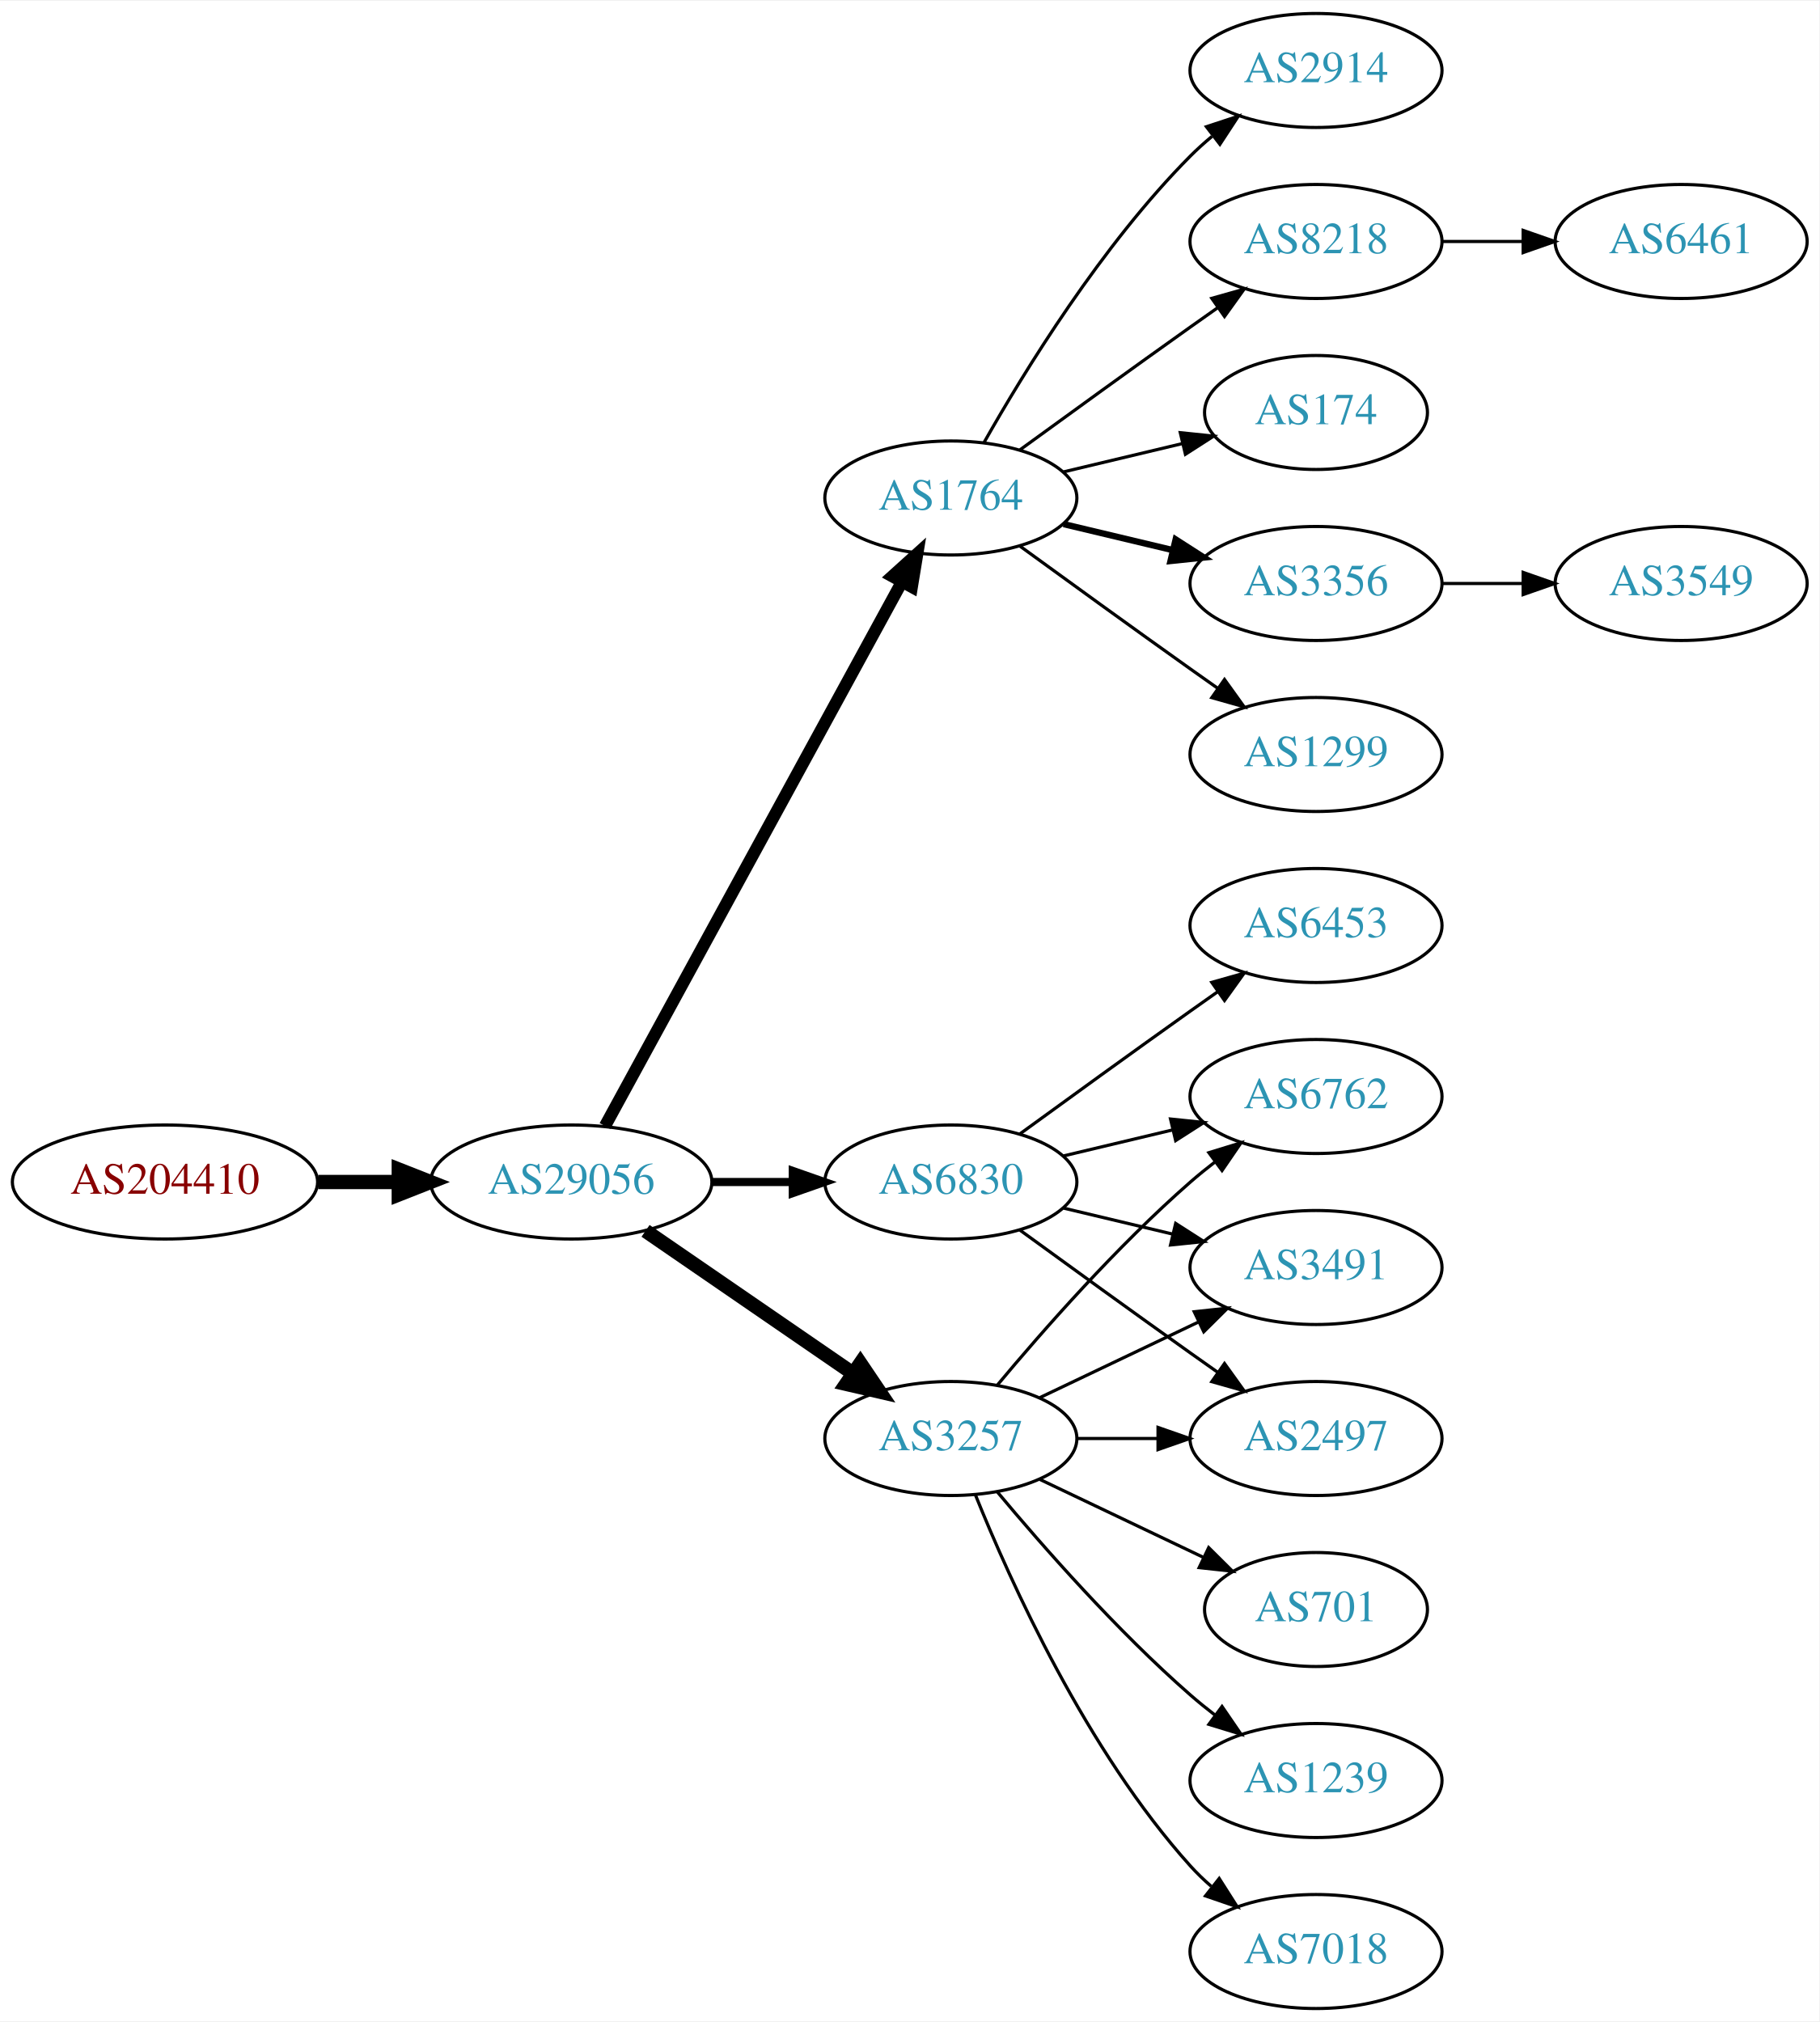
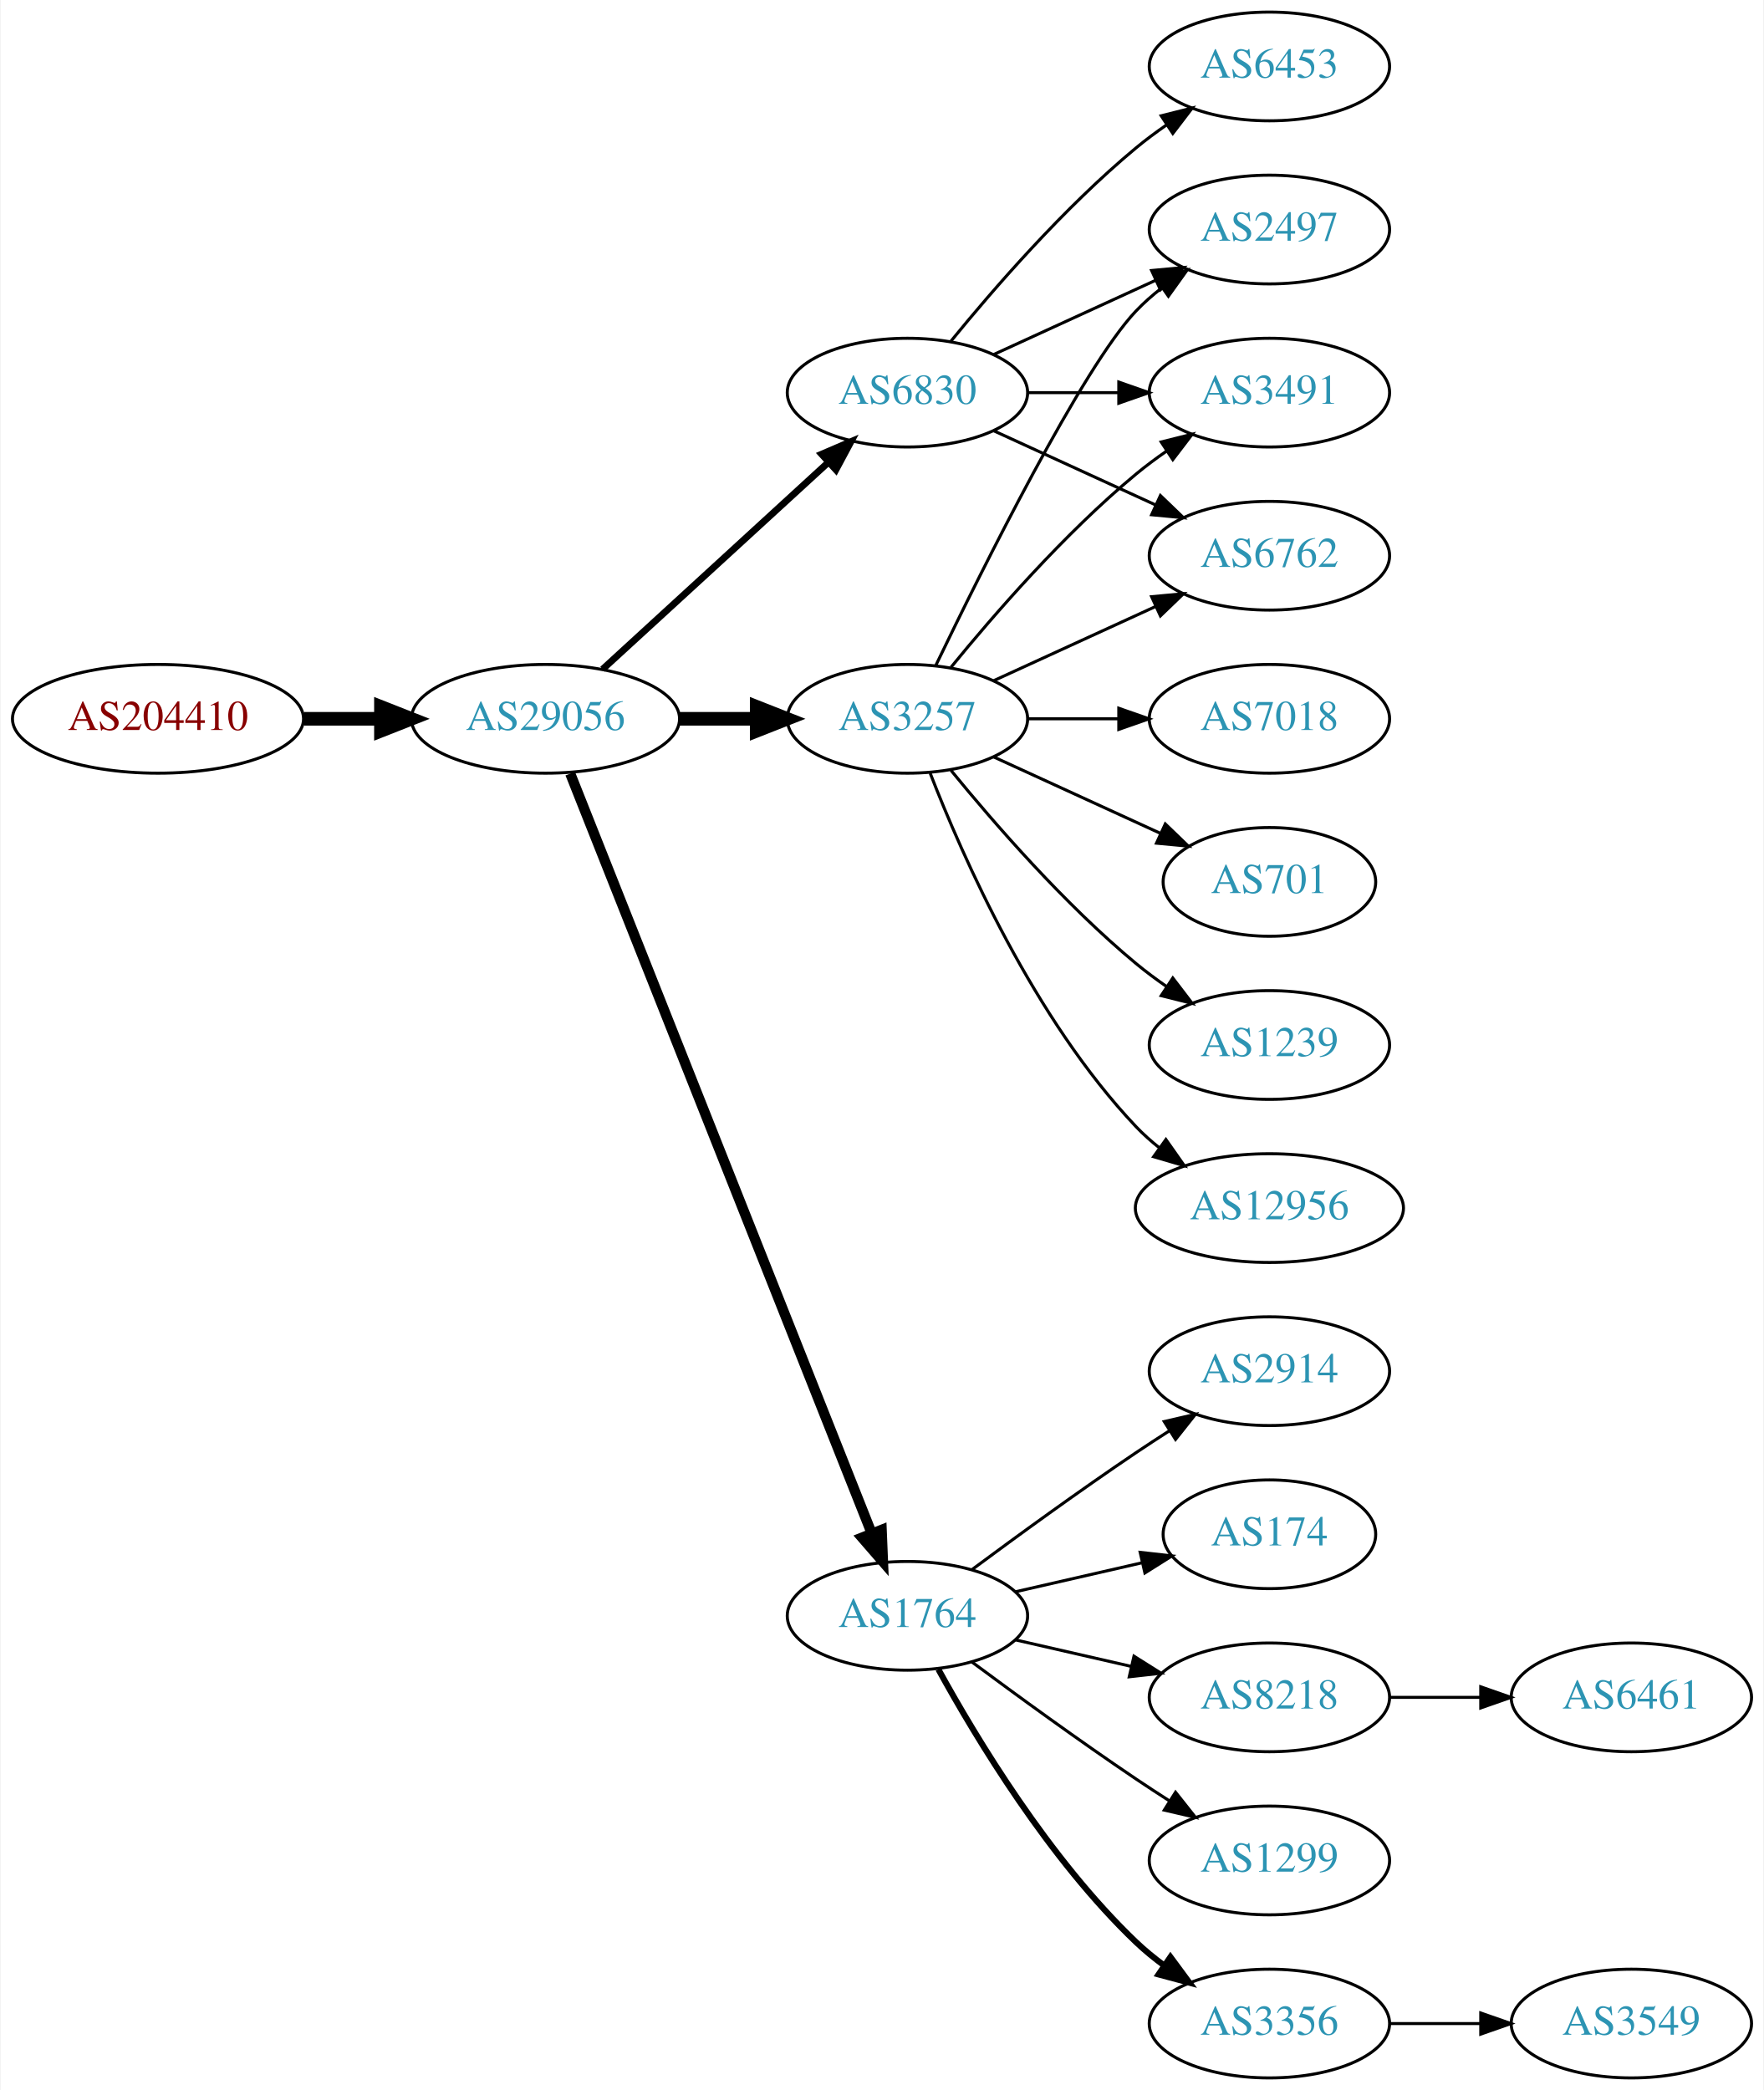
- <svg xmlns="http://www.w3.org/2000/svg" xmlns:xlink="http://www.w3.org/1999/xlink" width="574pt" height="638pt" viewBox="0.00 0.00 574.46 638.00">
-   <g id="graph0" class="graph" transform="scale(1 1) rotate(0) translate(4 634)">
-     <polygon fill="white" stroke="none" points="-4,4 -4,-634 570.463,-634 570.463,4 -4,4" />
+ <svg xmlns="http://www.w3.org/2000/svg" xmlns:xlink="http://www.w3.org/1999/xlink" width="584pt" height="692pt" viewBox="0.00 0.00 583.56 692.00">
+   <g id="graph0" class="graph" transform="scale(1 1) rotate(0) translate(4 688)">
+     <polygon fill="white" stroke="none" points="-4,4 -4,-688 579.562,-688 579.562,4 -4,4" />
    <g id="node1" class="node">
      <g id="a_node1">
        <a xlink:href="/asn/204410" xlink:title="AS204410 ~ Feistritzwerke-STEWEAG GmbH [AT]">
-           <ellipse fill="#ffffff" stroke="black" cx="48.096" cy="-261" rx="48.192" ry="18" />
-           <text text-anchor="middle" x="48.096" y="-257.3" font-family="Times,serif" font-size="14.00" fill="#880000">AS204410</text>
+           <ellipse fill="#ffffff" stroke="black" cx="48.096" cy="-450" rx="48.192" ry="18" />
+           <text text-anchor="middle" x="48.096" y="-446.3" font-family="Times,serif" font-size="14.00" fill="#880000">AS204410</text>
        </a>
      </g>
    </g>
    <g id="node2" class="node">
      <g id="a_node2">
        <a xlink:href="/asn/29056" xlink:title="AS29056 ~ Citycom Telekommunikation GmbH [AT]">
-           <ellipse fill="#ffffff" stroke="black" cx="176.388" cy="-261" rx="44.393" ry="18" />
-           <text text-anchor="middle" x="176.388" y="-257.3" font-family="Times,serif" font-size="14.00" fill="#2c94b3">AS29056</text>
+           <ellipse fill="#ffffff" stroke="black" cx="176.388" cy="-450" rx="44.393" ry="18" />
+           <text text-anchor="middle" x="176.388" y="-446.3" font-family="Times,serif" font-size="14.00" fill="#2c94b3">AS29056</text>
        </a>
      </g>
    </g>
    <g id="edge1" class="edge">
-       <path fill="none" stroke="black" stroke-width="4.5" d="M96.481,-261C104.742,-261 113.386,-261 121.799,-261" />
-       <polygon fill="black" stroke="black" stroke-width="4.5" points="121.904,-264.938 131.904,-261 121.904,-257.063 121.904,-264.938" />
+       <path fill="none" stroke="black" stroke-width="4.5" d="M96.481,-450C104.742,-450 113.386,-450 121.799,-450" />
+       <polygon fill="black" stroke="black" stroke-width="4.5" points="121.904,-453.938 131.904,-450 121.904,-446.063 121.904,-453.938" />
    </g>
    <g id="node3" class="node">
      <g id="a_node3">
-         <a xlink:href="/asn/1764" xlink:title="AS1764 ~ NEXTLAYER-AS [AT]">
-           <ellipse fill="#ffffff" stroke="black" cx="296.23" cy="-477" rx="39.794" ry="18" />
-           <text text-anchor="middle" x="296.23" y="-473.3" font-family="Times,serif" font-size="14.00" fill="#2c94b3">AS1764</text>
+         <a xlink:href="/asn/3257" xlink:title="AS3257 ~ GTT [DE]">
+           <ellipse fill="#ffffff" stroke="black" cx="296.23" cy="-450" rx="39.794" ry="18" />
+           <text text-anchor="middle" x="296.23" y="-446.3" font-family="Times,serif" font-size="14.00" fill="#2c94b3">AS3257</text>
        </a>
      </g>
    </g>
    <g id="edge2" class="edge">
-       <path fill="none" stroke="black" stroke-width="3.857" d="M187.031,-278.676C207.713,-316.584 256.425,-405.873 280.805,-450.559" />
-       <polygon fill="black" stroke="black" stroke-width="3.857" points="277.757,-452.28 285.619,-459.383 283.902,-448.928 277.757,-452.28" />
+       <path fill="none" stroke="black" stroke-width="4.5" d="M220.599,-450C228.911,-450 237.674,-450 246.156,-450" />
+       <polygon fill="black" stroke="black" stroke-width="4.5" points="246.315,-453.938 256.315,-450 246.315,-446.063 246.315,-453.938" />
    </g>
    <g id="node4" class="node">
      <g id="a_node4">
        <a xlink:href="/asn/6830" xlink:title="AS6830 ~ LGI-UPC [AT]">
-           <ellipse fill="#ffffff" stroke="black" cx="296.23" cy="-261" rx="39.794" ry="18" />
-           <text text-anchor="middle" x="296.23" y="-257.3" font-family="Times,serif" font-size="14.00" fill="#2c94b3">AS6830</text>
+           <ellipse fill="#ffffff" stroke="black" cx="296.23" cy="-558" rx="39.794" ry="18" />
+           <text text-anchor="middle" x="296.23" y="-554.3" font-family="Times,serif" font-size="14.00" fill="#2c94b3">AS6830</text>
        </a>
      </g>
    </g>
    <g id="edge3" class="edge">
-       <path fill="none" stroke="black" stroke-width="2.571" d="M220.599,-261C228.911,-261 237.674,-261 246.156,-261" />
-       <polygon fill="black" stroke="black" stroke-width="2.571" points="246.315,-264.5 256.315,-261 246.315,-257.5 246.315,-264.5" />
+       <path fill="none" stroke="black" stroke-width="2.25" d="M195.285,-466.403C215.214,-484.667 247.571,-514.322 270.048,-534.921" />
+       <polygon fill="black" stroke="black" stroke-width="2.25" points="267.813,-537.62 277.55,-541.797 272.543,-532.46 267.813,-537.62" />
    </g>
    <g id="node5" class="node">
      <g id="a_node5">
-         <a xlink:href="/asn/3257" xlink:title="AS3257 ~ GTT [DE]">
-           <ellipse fill="#ffffff" stroke="black" cx="296.23" cy="-180" rx="39.794" ry="18" />
-           <text text-anchor="middle" x="296.23" y="-176.3" font-family="Times,serif" font-size="14.00" fill="#2c94b3">AS3257</text>
+         <a xlink:href="/asn/1764" xlink:title="AS1764 ~ NEXTLAYER-AS [AT]">
+           <ellipse fill="#ffffff" stroke="black" cx="296.23" cy="-153" rx="39.794" ry="18" />
+           <text text-anchor="middle" x="296.23" y="-149.3" font-family="Times,serif" font-size="14.00" fill="#2c94b3">AS1764</text>
        </a>
      </g>
    </g>
    <g id="edge4" class="edge">
-       <path fill="none" stroke="black" stroke-width="4.5" d="M199.83,-245.574C218.412,-232.802 244.972,-214.545 265.352,-200.537" />
-       <polygon fill="black" stroke="black" stroke-width="4.5" points="267.656,-203.731 273.666,-194.822 263.195,-197.242 267.656,-203.731" />
+       <path fill="none" stroke="black" stroke-width="3.375" d="M184.582,-431.868C204.516,-381.627 260.558,-240.385 284.34,-180.447" />
+       <polygon fill="black" stroke="black" stroke-width="3.375" points="287.695,-181.48 288.13,-170.894 281.189,-178.899 287.695,-181.48" />
    </g>
    <g id="node6" class="node">
      <g id="a_node6">
-         <a xlink:href="/asn/8218" xlink:title="AS8218 ~ legacy Neotelecoms [FR]">
-           <ellipse fill="#ffffff" stroke="black" cx="411.523" cy="-558" rx="39.794" ry="18" />
-           <text text-anchor="middle" x="411.523" y="-554.3" font-family="Times,serif" font-size="14.00" fill="#2c94b3">AS8218</text>
+         <a xlink:href="/asn/2497" xlink:title="AS2497 ~ Internet Initiative Japan Inc. [JP]">
+           <ellipse fill="#ffffff" stroke="black" cx="416.073" cy="-612" rx="39.794" ry="18" />
+           <text text-anchor="middle" x="416.073" y="-608.3" font-family="Times,serif" font-size="14.00" fill="#2c94b3">AS2497</text>
        </a>
      </g>
    </g>
    <g id="edge5" class="edge">
-       <path fill="none" stroke="black" d="M318.078,-492.222C333.012,-503.091 353.626,-518.025 371.877,-531 374.697,-533.005 377.64,-535.085 380.588,-537.159" />
-       <polygon fill="black" stroke="black" points="378.616,-540.05 388.813,-542.926 382.634,-534.319 378.616,-540.05" />
+       <path fill="none" stroke="black" d="M305.577,-467.595C321.044,-499.732 354.19,-566.34 371.877,-585 374.462,-587.728 377.38,-590.294 380.448,-592.677" />
+       <polygon fill="black" stroke="black" points="378.602,-595.658 388.797,-598.543 382.627,-589.93 378.602,-595.658" />
    </g>
    <g id="node7" class="node">
      <g id="a_node7">
-         <a xlink:href="/asn/174" xlink:title="AS174 ~ Cogent Communications [US]">
-           <ellipse fill="#ffffff" stroke="black" cx="411.523" cy="-504" rx="35.194" ry="18" />
-           <text text-anchor="middle" x="411.523" y="-500.3" font-family="Times,serif" font-size="14.00" fill="#2c94b3">AS174</text>
+         <a xlink:href="/asn/3491" xlink:title="AS3491 ~ PCCW Global, Inc. [US]">
+           <ellipse fill="#ffffff" stroke="black" cx="416.073" cy="-558" rx="39.794" ry="18" />
+           <text text-anchor="middle" x="416.073" y="-554.3" font-family="Times,serif" font-size="14.00" fill="#2c94b3">AS3491</text>
        </a>
      </g>
    </g>
    <g id="edge6" class="edge">
-       <path fill="none" stroke="black" d="M331.837,-485.248C343.632,-488.058 356.937,-491.229 369.204,-494.153" />
-       <polygon fill="black" stroke="black" points="368.67,-497.624 379.209,-496.537 370.293,-490.814 368.67,-497.624" />
+       <path fill="none" stroke="black" d="M310.649,-467.065C324.764,-484.375 348.178,-511.345 371.877,-531 375.093,-533.668 378.594,-536.27 382.164,-538.741" />
+       <polygon fill="black" stroke="black" points="380.242,-541.666 390.52,-544.236 384.088,-535.817 380.242,-541.666" />
    </g>
    <g id="node8" class="node">
      <g id="a_node8">
-         <a xlink:href="/asn/3356" xlink:title="AS3356 ~ Level 3 Parent, LLC [US]">
-           <ellipse fill="#ffffff" stroke="black" cx="411.523" cy="-450" rx="39.794" ry="18" />
-           <text text-anchor="middle" x="411.523" y="-446.3" font-family="Times,serif" font-size="14.00" fill="#2c94b3">AS3356</text>
+         <a xlink:href="/asn/6762" xlink:title="AS6762 ~ TELECOM ITALIA SPARKLE S.p.A. [IT]">
+           <ellipse fill="#ffffff" stroke="black" cx="416.073" cy="-504" rx="39.794" ry="18" />
+           <text text-anchor="middle" x="416.073" y="-500.3" font-family="Times,serif" font-size="14.00" fill="#2c94b3">AS6762</text>
        </a>
      </g>
    </g>
    <g id="edge7" class="edge">
-       <path fill="none" stroke="black" stroke-width="2" d="M331.837,-468.752C342.709,-466.162 354.863,-463.265 366.305,-460.538" />
-       <polygon fill="black" stroke="black" stroke-width="2" points="367.212,-463.92 376.128,-458.197 365.589,-457.111 367.212,-463.92" />
+       <path fill="none" stroke="black" d="M324.859,-462.661C340.816,-469.973 361.087,-479.261 378.369,-487.181" />
+       <polygon fill="black" stroke="black" points="377.068,-490.435 387.617,-491.419 379.984,-484.071 377.068,-490.435" />
    </g>
    <g id="node9" class="node">
      <g id="a_node9">
-         <a xlink:href="/asn/1299" xlink:title="AS1299 ~ Telia Carrier [EU]">
-           <ellipse fill="#ffffff" stroke="black" cx="411.523" cy="-396" rx="39.794" ry="18" />
-           <text text-anchor="middle" x="411.523" y="-392.3" font-family="Times,serif" font-size="14.00" fill="#2c94b3">AS1299</text>
+         <a xlink:href="/asn/12956" xlink:title="AS12956 ~ TELXIUS [ES]">
+           <ellipse fill="#ffffff" stroke="black" cx="416.073" cy="-288" rx="44.393" ry="18" />
+           <text text-anchor="middle" x="416.073" y="-284.3" font-family="Times,serif" font-size="14.00" fill="#2c94b3">AS12956</text>
        </a>
      </g>
    </g>
    <g id="edge8" class="edge">
-       <path fill="none" stroke="black" d="M318.078,-461.778C333.012,-450.909 353.626,-435.975 371.877,-423 374.697,-420.995 377.64,-418.915 380.588,-416.841" />
-       <polygon fill="black" stroke="black" points="382.634,-419.681 388.813,-411.074 378.616,-413.95 382.634,-419.681" />
+       <path fill="none" stroke="black" d="M303.753,-432.006C314.504,-404.272 338.161,-350.571 371.877,-315 374.261,-312.485 376.927,-310.107 379.733,-307.883" />
+       <polygon fill="black" stroke="black" points="381.802,-310.707 387.895,-302.039 377.727,-305.015 381.802,-310.707" />
    </g>
    <g id="node10" class="node">
      <g id="a_node10">
-         <a xlink:href="/asn/2914" xlink:title="AS2914 ~ NTT America, Inc. [US]">
-           <ellipse fill="#ffffff" stroke="black" cx="411.523" cy="-612" rx="39.794" ry="18" />
-           <text text-anchor="middle" x="411.523" y="-608.3" font-family="Times,serif" font-size="14.00" fill="#2c94b3">AS2914</text>
+         <a xlink:href="/asn/7018" xlink:title="AS7018 ~ AT&amp;T Services, Inc. [US]">
+           <ellipse fill="#ffffff" stroke="black" cx="416.073" cy="-450" rx="39.794" ry="18" />
+           <text text-anchor="middle" x="416.073" y="-446.3" font-family="Times,serif" font-size="14.00" fill="#2c94b3">AS7018</text>
        </a>
      </g>
    </g>
    <g id="edge9" class="edge">
-       <path fill="none" stroke="black" d="M306.69,-494.49C319.472,-517.096 343.904,-556.886 371.877,-585 373.987,-587.121 376.283,-589.188 378.669,-591.171" />
-       <polygon fill="black" stroke="black" points="376.921,-594.242 386.984,-597.556 381.184,-588.69 376.921,-594.242" />
+       <path fill="none" stroke="black" d="M336.143,-450C345.696,-450 356.046,-450 366.008,-450" />
+       <polygon fill="black" stroke="black" points="366.201,-453.5 376.201,-450 366.201,-446.5 366.201,-453.5" />
+     </g>
+     <g id="node11" class="node">
+       <g id="a_node11">
+         <a xlink:href="/asn/701" xlink:title="AS701 ~ UUNET [US]">
+           <ellipse fill="#ffffff" stroke="black" cx="416.073" cy="-396" rx="35.194" ry="18" />
+           <text text-anchor="middle" x="416.073" y="-392.3" font-family="Times,serif" font-size="14.00" fill="#2c94b3">AS701</text>
+         </a>
+       </g>
+     </g>
+     <g id="edge10" class="edge">
+       <path fill="none" stroke="black" d="M324.859,-437.339C341.275,-429.817 362.257,-420.202 379.854,-412.139" />
+       <polygon fill="black" stroke="black" points="381.598,-415.189 389.231,-407.842 378.682,-408.826 381.598,-415.189" />
    </g>
    <g id="node12" class="node">
      <g id="a_node12">
-         <a xlink:href="/asn/6762" xlink:title="AS6762 ~ TELECOM ITALIA SPARKLE S.p.A. [IT]">
-           <ellipse fill="#ffffff" stroke="black" cx="411.523" cy="-288" rx="39.794" ry="18" />
-           <text text-anchor="middle" x="411.523" y="-284.3" font-family="Times,serif" font-size="14.00" fill="#2c94b3">AS6762</text>
+         <a xlink:href="/asn/1239" xlink:title="AS1239 ~ Sprint [US]">
+           <ellipse fill="#ffffff" stroke="black" cx="416.073" cy="-342" rx="39.794" ry="18" />
+           <text text-anchor="middle" x="416.073" y="-338.3" font-family="Times,serif" font-size="14.00" fill="#2c94b3">AS1239</text>
        </a>
      </g>
    </g>
    <g id="edge11" class="edge">
-       <path fill="none" stroke="black" d="M331.837,-269.248C342.709,-271.838 354.863,-274.735 366.305,-277.462" />
-       <polygon fill="black" stroke="black" points="365.589,-280.889 376.128,-279.803 367.212,-274.08 365.589,-280.889" />
+       <path fill="none" stroke="black" d="M310.649,-432.935C324.764,-415.625 348.178,-388.655 371.877,-369 375.093,-366.332 378.594,-363.73 382.164,-361.259" />
+       <polygon fill="black" stroke="black" points="384.088,-364.183 390.52,-355.764 380.242,-358.334 384.088,-364.183" />
+     </g>
+     <g id="edge15" class="edge">
+       <path fill="none" stroke="black" d="M324.859,-570.661C340.816,-577.973 361.087,-587.261 378.369,-595.181" />
+       <polygon fill="black" stroke="black" points="377.068,-598.435 387.617,-599.419 379.984,-592.071 377.068,-598.435" />
+     </g>
+     <g id="edge14" class="edge">
+       <path fill="none" stroke="black" d="M336.143,-558C345.696,-558 356.046,-558 366.008,-558" />
+       <polygon fill="black" stroke="black" points="366.201,-561.5 376.201,-558 366.201,-554.5 366.201,-561.5" />
+     </g>
+     <g id="edge12" class="edge">
+       <path fill="none" stroke="black" d="M324.859,-545.339C340.816,-538.027 361.087,-528.739 378.369,-520.819" />
+       <polygon fill="black" stroke="black" points="379.984,-523.929 387.617,-516.581 377.068,-517.565 379.984,-523.929" />
    </g>
    <g id="node13" class="node">
      <g id="a_node13">
-         <a xlink:href="/asn/3491" xlink:title="AS3491 ~ PCCW Global, Inc. [US]">
-           <ellipse fill="#ffffff" stroke="black" cx="411.523" cy="-234" rx="39.794" ry="18" />
-           <text text-anchor="middle" x="411.523" y="-230.3" font-family="Times,serif" font-size="14.00" fill="#2c94b3">AS3491</text>
-         </a>
-       </g>
-     </g>
-     <g id="edge12" class="edge">
-       <path fill="none" stroke="black" d="M331.837,-252.752C342.709,-250.162 354.863,-247.265 366.305,-244.538" />
-       <polygon fill="black" stroke="black" points="367.212,-247.92 376.128,-242.197 365.589,-241.111 367.212,-247.92" />
+         <a xlink:href="/asn/6453" xlink:title="AS6453 ~ TATA COMMUNICATIONS (AMERICA) INC [US]">
+           <ellipse fill="#ffffff" stroke="black" cx="416.073" cy="-666" rx="39.794" ry="18" />
+           <text text-anchor="middle" x="416.073" y="-662.3" font-family="Times,serif" font-size="14.00" fill="#2c94b3">AS6453</text>
+         </a>
+       </g>
+     </g>
+     <g id="edge13" class="edge">
+       <path fill="none" stroke="black" d="M310.649,-575.065C324.764,-592.375 348.178,-619.345 371.877,-639 375.093,-641.668 378.594,-644.27 382.164,-646.741" />
+       <polygon fill="black" stroke="black" points="380.242,-649.666 390.52,-652.236 384.088,-643.817 380.242,-649.666" />
    </g>
    <g id="node14" class="node">
      <g id="a_node14">
-         <a xlink:href="/asn/6453" xlink:title="AS6453 ~ TATA COMMUNICATIONS (AMERICA) INC [US]">
-           <ellipse fill="#ffffff" stroke="black" cx="411.523" cy="-342" rx="39.794" ry="18" />
-           <text text-anchor="middle" x="411.523" y="-338.3" font-family="Times,serif" font-size="14.00" fill="#2c94b3">AS6453</text>
-         </a>
-       </g>
-     </g>
-     <g id="edge13" class="edge">
-       <path fill="none" stroke="black" d="M318.078,-276.222C333.012,-287.091 353.626,-302.025 371.877,-315 374.697,-317.005 377.64,-319.085 380.588,-321.159" />
-       <polygon fill="black" stroke="black" points="378.616,-324.05 388.813,-326.926 382.634,-318.319 378.616,-324.05" />
+         <a xlink:href="/asn/3356" xlink:title="AS3356 ~ Level 3 Parent, LLC [US]">
+           <ellipse fill="#ffffff" stroke="black" cx="416.073" cy="-18" rx="39.794" ry="18" />
+           <text text-anchor="middle" x="416.073" y="-14.3" font-family="Times,serif" font-size="14.00" fill="#2c94b3">AS3356</text>
+         </a>
+       </g>
+     </g>
+     <g id="edge16" class="edge">
+       <path fill="none" stroke="black" stroke-width="2" d="M306.471,-135.287C319.017,-112.439 343.194,-72.389 371.877,-45 374.745,-42.261 377.934,-39.653 381.243,-37.215" />
+       <polygon fill="black" stroke="black" stroke-width="2" points="383.306,-40.044 389.602,-31.523 379.366,-34.258 383.306,-40.044" />
    </g>
    <g id="node15" class="node">
      <g id="a_node15">
-         <a xlink:href="/asn/2497" xlink:title="AS2497 ~ Internet Initiative Japan Inc. [JP]">
-           <ellipse fill="#ffffff" stroke="black" cx="411.523" cy="-180" rx="39.794" ry="18" />
-           <text text-anchor="middle" x="411.523" y="-176.3" font-family="Times,serif" font-size="14.00" fill="#2c94b3">AS2497</text>
-         </a>
-       </g>
-     </g>
-     <g id="edge14" class="edge">
-       <path fill="none" stroke="black" d="M318.078,-245.778C333.012,-234.909 353.626,-219.975 371.877,-207 374.697,-204.995 377.64,-202.915 380.588,-200.841" />
-       <polygon fill="black" stroke="black" points="382.634,-203.681 388.813,-195.074 378.616,-197.95 382.634,-203.681" />
-     </g>
-     <g id="edge19" class="edge">
-       <path fill="none" stroke="black" d="M310.86,-196.817C325.143,-213.929 348.689,-240.745 371.877,-261 374.342,-263.154 376.981,-265.294 379.678,-267.372" />
-       <polygon fill="black" stroke="black" points="377.703,-270.264 387.832,-273.37 381.851,-264.625 377.703,-270.264" />
+         <a xlink:href="/asn/2914" xlink:title="AS2914 ~ NTT America, Inc. [US]">
+           <ellipse fill="#ffffff" stroke="black" cx="416.073" cy="-234" rx="39.794" ry="18" />
+           <text text-anchor="middle" x="416.073" y="-230.3" font-family="Times,serif" font-size="14.00" fill="#2c94b3">AS2914</text>
+         </a>
+       </g>
    </g>
    <g id="edge17" class="edge">
-       <path fill="none" stroke="black" d="M324.367,-192.934C339.361,-200.081 358.182,-209.052 374.405,-216.785" />
-       <polygon fill="black" stroke="black" points="373.075,-220.028 383.608,-221.171 376.087,-213.709 373.075,-220.028" />
-     </g>
-     <g id="edge15" class="edge">
-       <path fill="none" stroke="black" d="M335.902,-180C344.105,-180 352.869,-180 361.401,-180" />
-       <polygon fill="black" stroke="black" points="361.641,-183.5 371.641,-180 361.641,-176.5 361.641,-183.5" />
+       <path fill="none" stroke="black" d="M317.56,-168.277C332.423,-179.304 353.167,-194.407 371.877,-207 375.426,-209.389 379.176,-211.839 382.924,-214.242" />
+       <polygon fill="black" stroke="black" points="381.251,-217.325 391.573,-219.712 384.993,-211.409 381.251,-217.325" />
    </g>
    <g id="node16" class="node">
      <g id="a_node16">
-         <a xlink:href="/asn/701" xlink:title="AS701 ~ UUNET [US]">
-           <ellipse fill="#ffffff" stroke="black" cx="411.523" cy="-126" rx="35.194" ry="18" />
-           <text text-anchor="middle" x="411.523" y="-122.3" font-family="Times,serif" font-size="14.00" fill="#2c94b3">AS701</text>
-         </a>
-       </g>
-     </g>
-     <g id="edge16" class="edge">
-       <path fill="none" stroke="black" d="M324.367,-167.066C339.798,-159.71 359.284,-150.423 375.819,-142.541" />
-       <polygon fill="black" stroke="black" points="377.64,-145.551 385.161,-138.089 374.628,-139.232 377.64,-145.551" />
+         <a xlink:href="/asn/174" xlink:title="AS174 ~ Cogent Communications [US]">
+           <ellipse fill="#ffffff" stroke="black" cx="416.073" cy="-180" rx="35.194" ry="18" />
+           <text text-anchor="middle" x="416.073" y="-176.3" font-family="Times,serif" font-size="14.00" fill="#2c94b3">AS174</text>
+         </a>
+       </g>
+     </g>
+     <g id="edge18" class="edge">
+       <path fill="none" stroke="black" d="M331.949,-160.955C345.042,-163.955 360.064,-167.396 373.705,-170.522" />
+       <polygon fill="black" stroke="black" points="373.283,-174.016 383.812,-172.838 374.846,-167.193 373.283,-174.016" />
    </g>
    <g id="node17" class="node">
      <g id="a_node17">
-         <a xlink:href="/asn/1239" xlink:title="AS1239 ~ Sprint [US]">
-           <ellipse fill="#ffffff" stroke="black" cx="411.523" cy="-72" rx="39.794" ry="18" />
-           <text text-anchor="middle" x="411.523" y="-68.3" font-family="Times,serif" font-size="14.00" fill="#2c94b3">AS1239</text>
-         </a>
-       </g>
-     </g>
-     <g id="edge18" class="edge">
-       <path fill="none" stroke="black" d="M310.86,-163.183C325.143,-146.071 348.689,-119.255 371.877,-99 374.342,-96.846 376.981,-94.706 379.678,-92.628" />
-       <polygon fill="black" stroke="black" points="381.851,-95.375 387.832,-86.63 377.703,-89.736 381.851,-95.375" />
+         <a xlink:href="/asn/8218" xlink:title="AS8218 ~ legacy Neotelecoms [FR]">
+           <ellipse fill="#ffffff" stroke="black" cx="416.073" cy="-126" rx="39.794" ry="18" />
+           <text text-anchor="middle" x="416.073" y="-122.3" font-family="Times,serif" font-size="14.00" fill="#2c94b3">AS8218</text>
+         </a>
+       </g>
+     </g>
+     <g id="edge19" class="edge">
+       <path fill="none" stroke="black" d="M331.949,-145.045C343.949,-142.296 357.57,-139.175 370.263,-136.267" />
+       <polygon fill="black" stroke="black" points="371.229,-139.636 380.194,-133.991 369.665,-132.813 371.229,-139.636" />
    </g>
    <g id="node18" class="node">
      <g id="a_node18">
-         <a xlink:href="/asn/7018" xlink:title="AS7018 ~ AT&amp;T Services, Inc. [US]">
-           <ellipse fill="#ffffff" stroke="black" cx="411.523" cy="-18" rx="39.794" ry="18" />
-           <text text-anchor="middle" x="411.523" y="-14.3" font-family="Times,serif" font-size="14.00" fill="#2c94b3">AS7018</text>
+         <a xlink:href="/asn/1299" xlink:title="AS1299 ~ Telia Carrier [EU]">
+           <ellipse fill="#ffffff" stroke="black" cx="416.073" cy="-72" rx="39.794" ry="18" />
+           <text text-anchor="middle" x="416.073" y="-68.3" font-family="Times,serif" font-size="14.00" fill="#2c94b3">AS1299</text>
        </a>
      </g>
    </g>
    <g id="edge20" class="edge">
-       <path fill="none" stroke="black" d="M303.978,-162.213C315.029,-134.757 339.082,-81.422 371.877,-45 373.879,-42.776 376.098,-40.637 378.43,-38.603" />
-       <polygon fill="black" stroke="black" points="380.961,-41.065 386.649,-32.127 376.628,-35.567 380.961,-41.065" />
-     </g>
-     <g id="node11" class="node">
-       <g id="a_node11">
-         <a xlink:href="/asn/6461" xlink:title="AS6461 ~ Zayo Bandwidth [US]">
-           <ellipse fill="#ffffff" stroke="black" cx="526.816" cy="-558" rx="39.794" ry="18" />
-           <text text-anchor="middle" x="526.816" y="-554.3" font-family="Times,serif" font-size="14.00" fill="#2c94b3">AS6461</text>
-         </a>
-       </g>
-     </g>
-     <g id="edge10" class="edge">
-       <path fill="none" stroke="black" d="M451.195,-558C459.398,-558 468.162,-558 476.694,-558" />
-       <polygon fill="black" stroke="black" points="476.934,-561.5 486.934,-558 476.933,-554.5 476.934,-561.5" />
+       <path fill="none" stroke="black" d="M317.56,-137.723C332.423,-126.696 353.167,-111.593 371.877,-99 375.426,-96.611 379.176,-94.161 382.924,-91.758" />
+       <polygon fill="black" stroke="black" points="384.993,-94.591 391.573,-86.288 381.251,-88.675 384.993,-94.591" />
+     </g>
+     <g id="node20" class="node">
+       <g id="a_node20">
+         <a xlink:href="/asn/3549" xlink:title="AS3549 ~ Level 3 Parent, LLC [US]">
+           <ellipse fill="#ffffff" stroke="black" cx="535.915" cy="-18" rx="39.794" ry="18" />
+           <text text-anchor="middle" x="535.915" y="-14.3" font-family="Times,serif" font-size="14.00" fill="#2c94b3">AS3549</text>
+         </a>
+       </g>
+     </g>
+     <g id="edge22" class="edge">
+       <path fill="none" stroke="black" d="M455.985,-18C465.539,-18 475.888,-18 485.851,-18" />
+       <polygon fill="black" stroke="black" points="486.043,-21.5 496.043,-18 486.043,-14.5 486.043,-21.5" />
    </g>
    <g id="node19" class="node">
      <g id="a_node19">
-         <a xlink:href="/asn/3549" xlink:title="AS3549 ~ Level 3 Parent, LLC [US]">
-           <ellipse fill="#ffffff" stroke="black" cx="526.816" cy="-450" rx="39.794" ry="18" />
-           <text text-anchor="middle" x="526.816" y="-446.3" font-family="Times,serif" font-size="14.00" fill="#2c94b3">AS3549</text>
+         <a xlink:href="/asn/6461" xlink:title="AS6461 ~ Zayo Bandwidth [US]">
+           <ellipse fill="#ffffff" stroke="black" cx="535.915" cy="-126" rx="39.794" ry="18" />
+           <text text-anchor="middle" x="535.915" y="-122.3" font-family="Times,serif" font-size="14.00" fill="#2c94b3">AS6461</text>
        </a>
      </g>
    </g>
    <g id="edge21" class="edge">
-       <path fill="none" stroke="black" d="M451.195,-450C459.398,-450 468.162,-450 476.694,-450" />
-       <polygon fill="black" stroke="black" points="476.934,-453.5 486.934,-450 476.933,-446.5 476.934,-453.5" />
+       <path fill="none" stroke="black" d="M455.985,-126C465.539,-126 475.888,-126 485.851,-126" />
+       <polygon fill="black" stroke="black" points="486.043,-129.5 496.043,-126 486.043,-122.5 486.043,-129.5" />
    </g>
  </g>
</svg>
